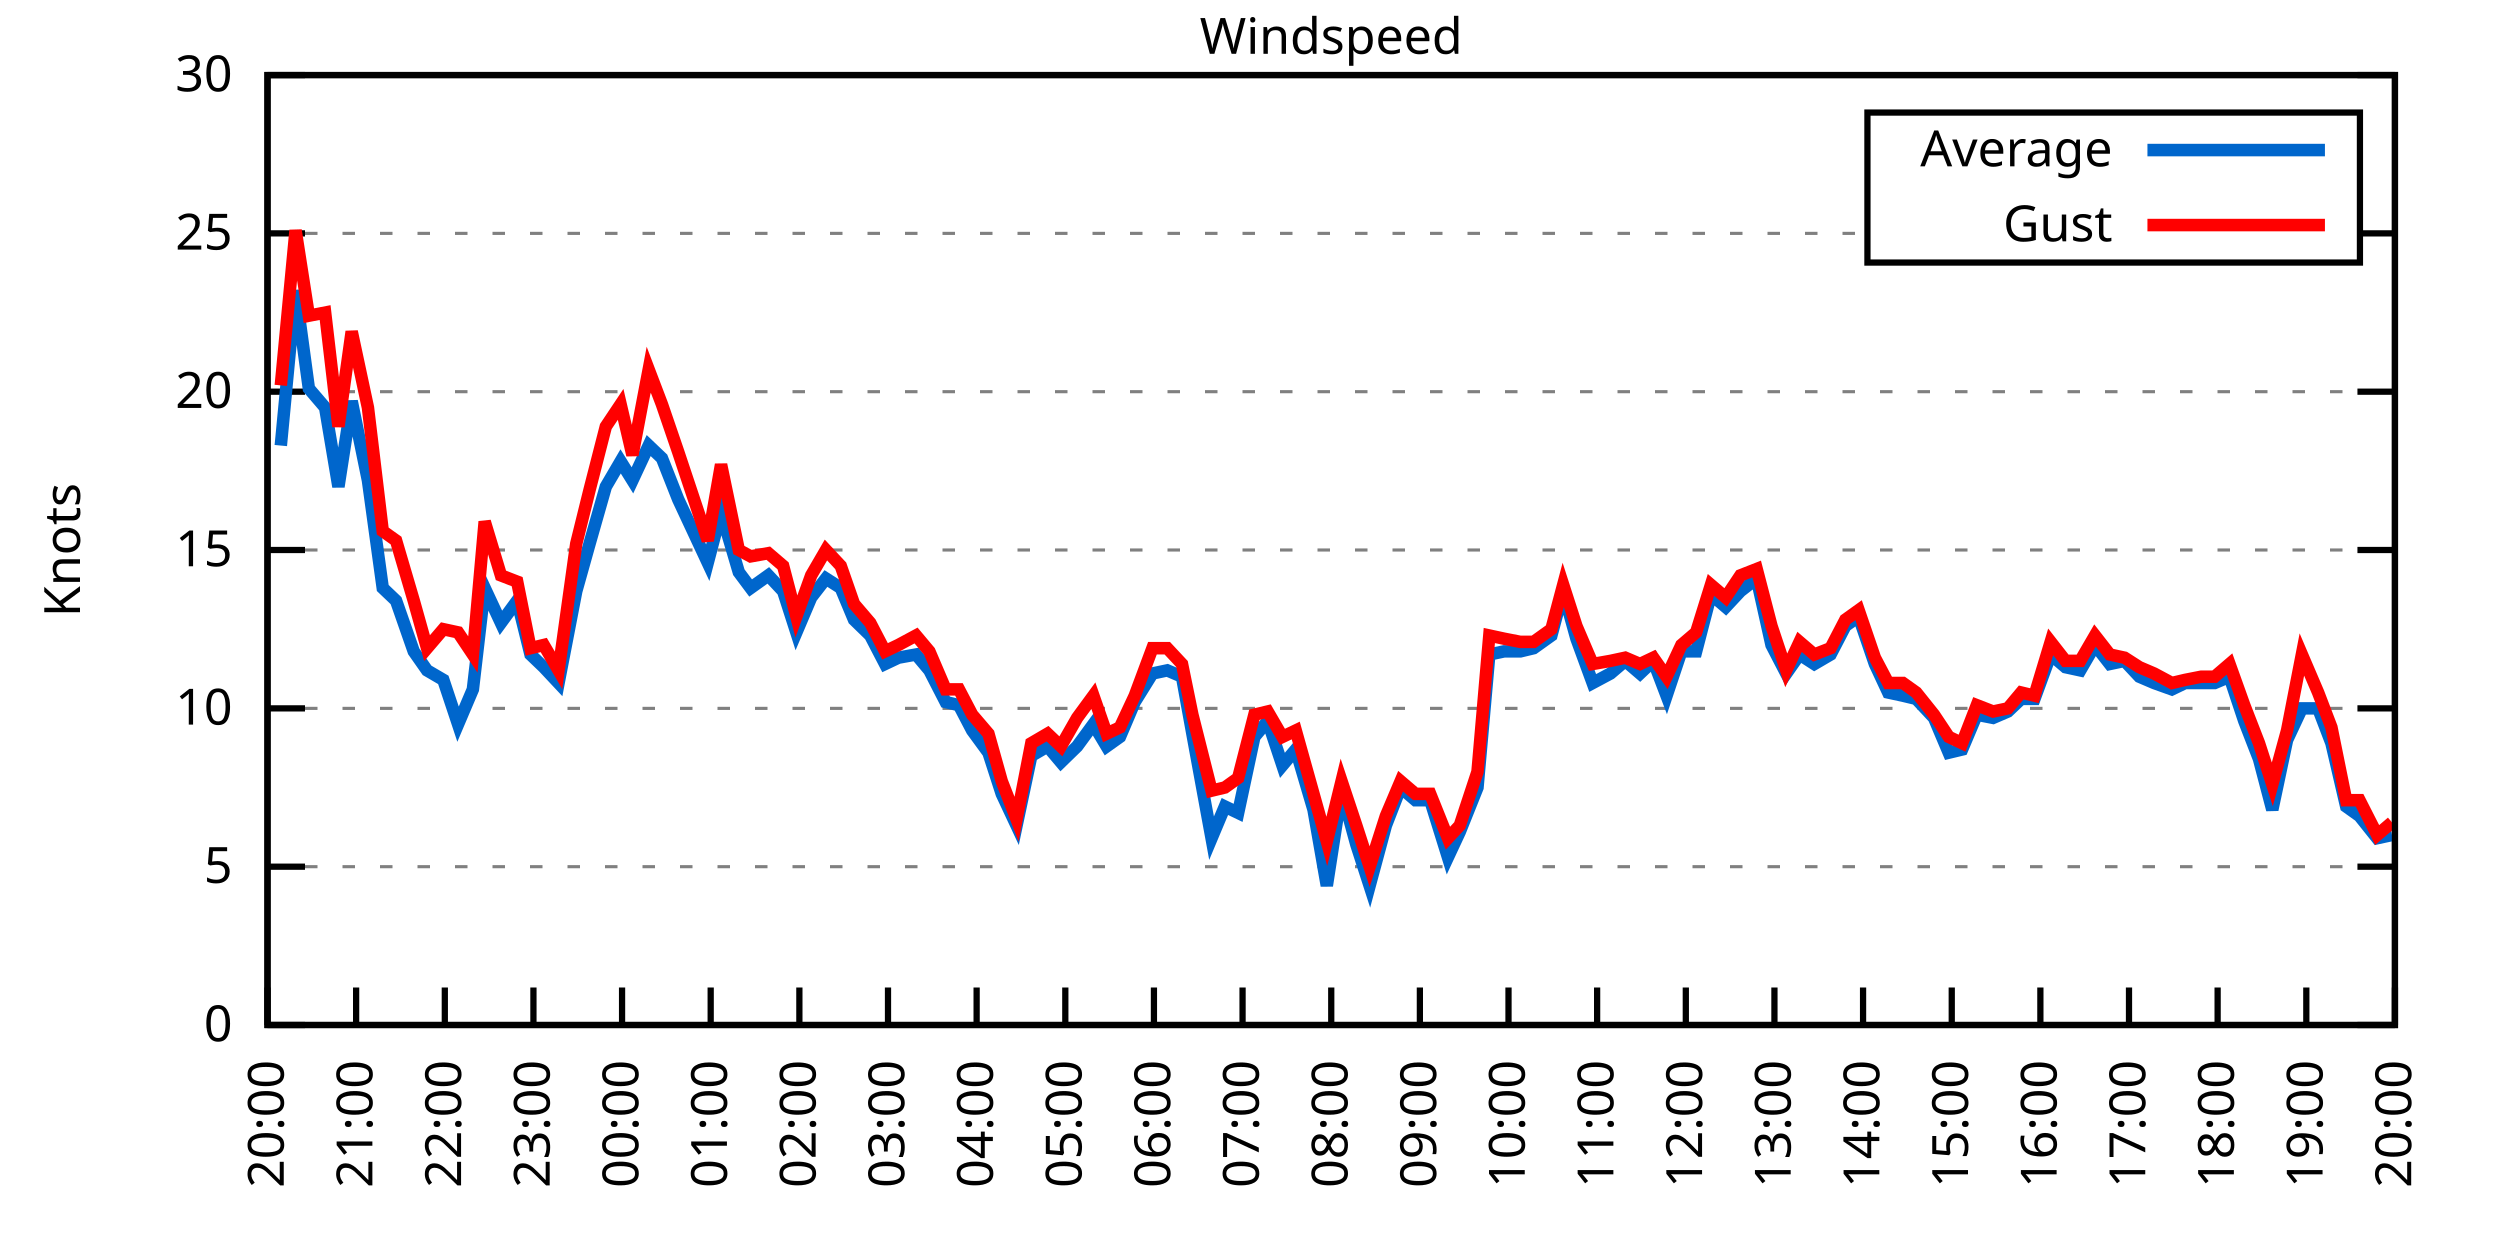
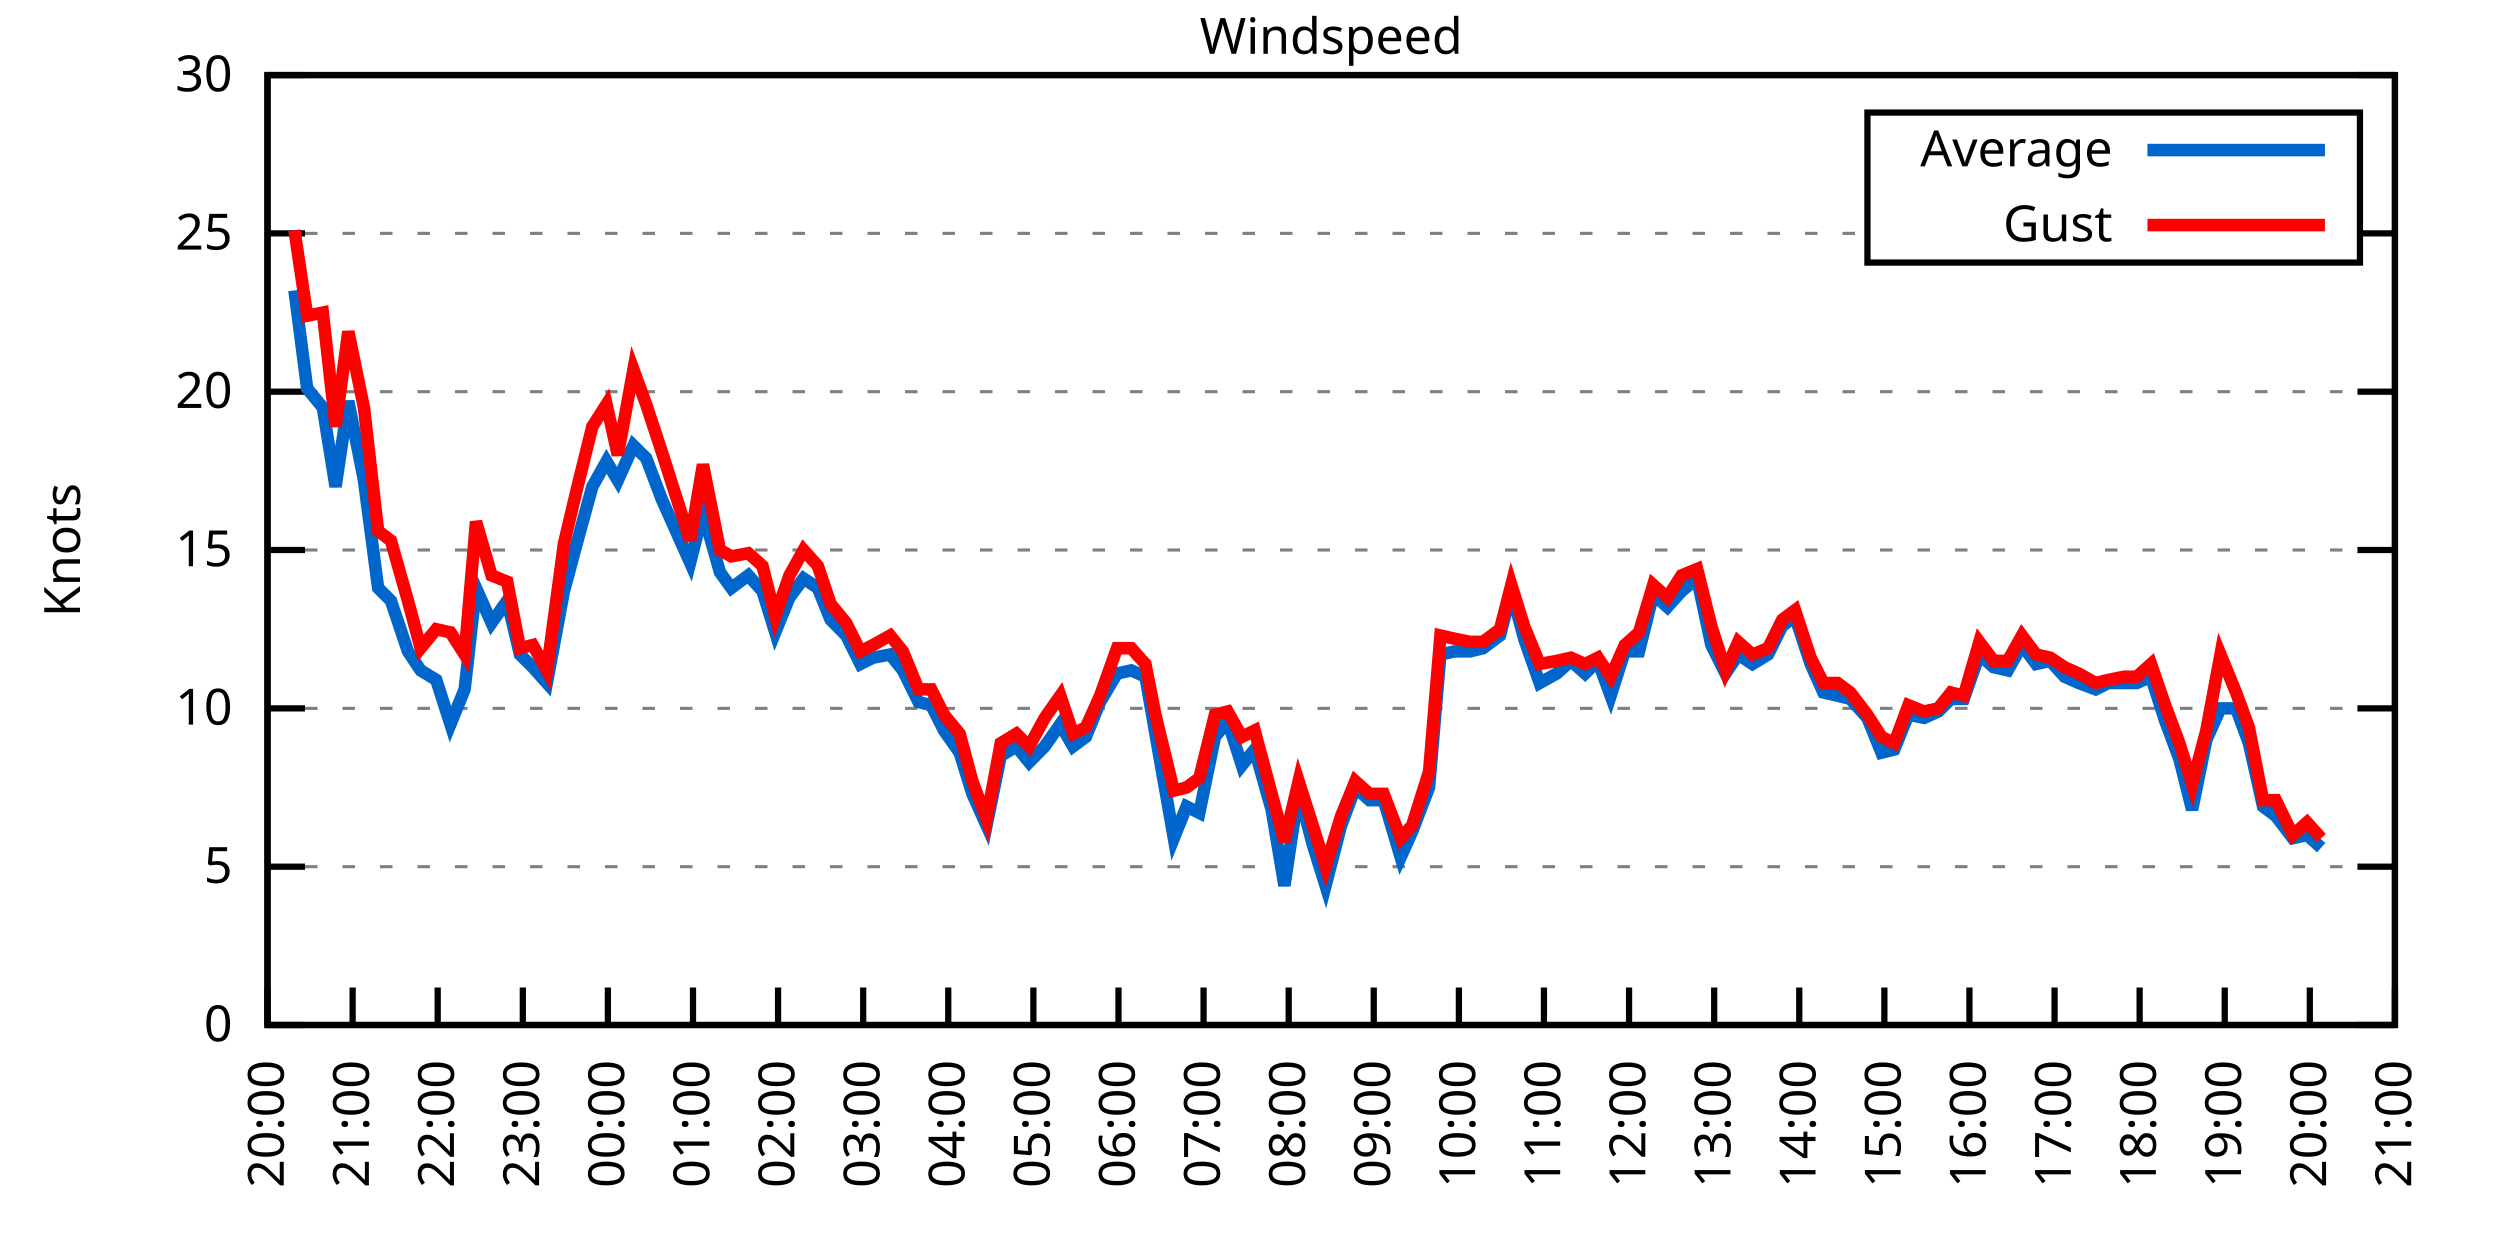
<svg xmlns="http://www.w3.org/2000/svg" xmlns:xlink="http://www.w3.org/1999/xlink" width="400" height="200" viewBox="0 0 400 200">
  <g id="gnuplot_canvas">
    <rect x="0" y="0" width="400" height="200" fill="none" />
    <defs>
      <circle id="gpDot" r="0.5" stroke-width="0.5" stroke="currentColor" />
      <path id="gpPt0" stroke-width="0.333" stroke="currentColor" d="M-1,0 h2 M0,-1 v2" />
      <path id="gpPt1" stroke-width="0.333" stroke="currentColor" d="M-1,-1 L1,1 M1,-1 L-1,1" />
      <path id="gpPt2" stroke-width="0.333" stroke="currentColor" d="M-1,0 L1,0 M0,-1 L0,1 M-1,-1 L1,1 M-1,1 L1,-1" />
      <rect id="gpPt3" stroke-width="0.333" stroke="currentColor" x="-1" y="-1" width="2" height="2" />
      <rect id="gpPt4" stroke-width="0.333" stroke="currentColor" fill="currentColor" x="-1" y="-1" width="2" height="2" />
      <circle id="gpPt5" stroke-width="0.333" stroke="currentColor" cx="0" cy="0" r="1" />
      <use xlink:href="#gpPt5" id="gpPt6" fill="currentColor" stroke="none" />
      <path id="gpPt7" stroke-width="0.333" stroke="currentColor" d="M0,-1.33 L-1.33,0.67 L1.33,0.67 z" />
      <use xlink:href="#gpPt7" id="gpPt8" fill="currentColor" stroke="none" />
      <use xlink:href="#gpPt7" id="gpPt9" stroke="currentColor" transform="rotate(180)" />
      <use xlink:href="#gpPt9" id="gpPt10" fill="currentColor" stroke="none" />
      <use xlink:href="#gpPt3" id="gpPt11" stroke="currentColor" transform="rotate(45)" />
      <use xlink:href="#gpPt11" id="gpPt12" fill="currentColor" stroke="none" />
      <path id="gpPt13" stroke-width="0.333" stroke="currentColor" d="M0,1.330 L1.265,0.411 L0.782,-1.067 L-0.782,-1.076 L-1.265,0.411 z" />
      <use xlink:href="#gpPt13" id="gpPt14" fill="currentColor" stroke="none" />
      <filter id="textbox" filterUnits="objectBoundingBox" x="0" y="0" height="1" width="1">
        <feFlood flood-color="white" flood-opacity="1" result="bgnd" />
        <feComposite in="SourceGraphic" in2="bgnd" operator="atop" />
      </filter>
      <filter id="greybox" filterUnits="objectBoundingBox" x="0" y="0" height="1" width="1">
        <feFlood flood-color="lightgrey" flood-opacity="1" result="grey" />
        <feComposite in="SourceGraphic" in2="grey" operator="atop" />
      </filter>
    </defs>
    <g fill="none" color="white" stroke="currentColor" stroke-width="1.00" stroke-linecap="butt" stroke-linejoin="miter">
</g>
    <g fill="none" color="black" stroke="currentColor" stroke-width="1.00" stroke-linecap="butt" stroke-linejoin="miter">
      <g stroke="none" shape-rendering="crispEdges">
        <polygon fill="rgb(255, 255, 255)" points="42.80,164.00 383.18,164.00 383.18,12.02 42.80,12.02 " />
      </g>
    </g>
    <g fill="none" color="black" stroke="currentColor" stroke-width="1.00" stroke-linecap="butt" stroke-linejoin="miter">
</g>
    <g fill="none" color="black" stroke="black" stroke-width="0.50" stroke-linecap="butt" stroke-linejoin="miter">
</g>
    <g fill="none" color="gray" stroke="currentColor" stroke-width="0.50" stroke-linecap="butt" stroke-linejoin="miter">
      <path stroke="gray" stroke-dasharray="2,4" class="gridline" d="M42.80,164.00 L383.19,164.00  " />
    </g>
    <g fill="none" color="gray" stroke="gray" stroke-width="1.00" stroke-linecap="butt" stroke-linejoin="miter">
</g>
    <g fill="none" color="black" stroke="currentColor" stroke-width="1.00" stroke-linecap="butt" stroke-linejoin="miter">
      <path stroke="black" d="M42.80,164.00 L48.80,164.00 M383.19,164.00 L377.19,164.00  " />
      <g transform="translate(37.20,166.60)" stroke="none" fill="black" font-family="Sans" font-size="8.00" text-anchor="end">
        <text>
          <tspan font-family="Sans"> 0</tspan>
        </text>
      </g>
    </g>
    <g fill="none" color="black" stroke="currentColor" stroke-width="1.00" stroke-linecap="butt" stroke-linejoin="miter">
</g>
    <g fill="none" color="black" stroke="black" stroke-width="0.50" stroke-linecap="butt" stroke-linejoin="miter">
</g>
    <g fill="none" color="gray" stroke="currentColor" stroke-width="0.50" stroke-linecap="butt" stroke-linejoin="miter">
      <path stroke="gray" stroke-dasharray="2,4" class="gridline" d="M42.80,138.67 L383.19,138.67  " />
    </g>
    <g fill="none" color="gray" stroke="gray" stroke-width="1.00" stroke-linecap="butt" stroke-linejoin="miter">
</g>
    <g fill="none" color="black" stroke="currentColor" stroke-width="1.00" stroke-linecap="butt" stroke-linejoin="miter">
      <path stroke="black" d="M42.80,138.67 L48.80,138.67 M383.19,138.67 L377.19,138.67  " />
      <g transform="translate(37.20,141.27)" stroke="none" fill="black" font-family="Sans" font-size="8.00" text-anchor="end">
        <text>
          <tspan font-family="Sans"> 5</tspan>
        </text>
      </g>
    </g>
    <g fill="none" color="black" stroke="currentColor" stroke-width="1.00" stroke-linecap="butt" stroke-linejoin="miter">
</g>
    <g fill="none" color="black" stroke="black" stroke-width="0.50" stroke-linecap="butt" stroke-linejoin="miter">
</g>
    <g fill="none" color="gray" stroke="currentColor" stroke-width="0.50" stroke-linecap="butt" stroke-linejoin="miter">
      <path stroke="gray" stroke-dasharray="2,4" class="gridline" d="M42.80,113.34 L383.19,113.34  " />
    </g>
    <g fill="none" color="gray" stroke="gray" stroke-width="1.00" stroke-linecap="butt" stroke-linejoin="miter">
</g>
    <g fill="none" color="black" stroke="currentColor" stroke-width="1.00" stroke-linecap="butt" stroke-linejoin="miter">
      <path stroke="black" d="M42.80,113.34 L48.80,113.34 M383.19,113.34 L377.19,113.34  " />
      <g transform="translate(37.20,115.94)" stroke="none" fill="black" font-family="Sans" font-size="8.00" text-anchor="end">
        <text>
          <tspan font-family="Sans"> 10</tspan>
        </text>
      </g>
    </g>
    <g fill="none" color="black" stroke="currentColor" stroke-width="1.00" stroke-linecap="butt" stroke-linejoin="miter">
</g>
    <g fill="none" color="black" stroke="black" stroke-width="0.50" stroke-linecap="butt" stroke-linejoin="miter">
</g>
    <g fill="none" color="gray" stroke="currentColor" stroke-width="0.50" stroke-linecap="butt" stroke-linejoin="miter">
      <path stroke="gray" stroke-dasharray="2,4" class="gridline" d="M42.80,88.00 L383.19,88.00  " />
    </g>
    <g fill="none" color="gray" stroke="gray" stroke-width="1.00" stroke-linecap="butt" stroke-linejoin="miter">
</g>
    <g fill="none" color="black" stroke="currentColor" stroke-width="1.00" stroke-linecap="butt" stroke-linejoin="miter">
      <path stroke="black" d="M42.80,88.00 L48.80,88.00 M383.19,88.00 L377.19,88.00  " />
      <g transform="translate(37.20,90.60)" stroke="none" fill="black" font-family="Sans" font-size="8.00" text-anchor="end">
        <text>
          <tspan font-family="Sans"> 15</tspan>
        </text>
      </g>
    </g>
    <g fill="none" color="black" stroke="currentColor" stroke-width="1.00" stroke-linecap="butt" stroke-linejoin="miter">
</g>
    <g fill="none" color="black" stroke="black" stroke-width="0.50" stroke-linecap="butt" stroke-linejoin="miter">
</g>
    <g fill="none" color="gray" stroke="currentColor" stroke-width="0.50" stroke-linecap="butt" stroke-linejoin="miter">
      <path stroke="gray" stroke-dasharray="2,4" class="gridline" d="M42.80,62.67 L383.19,62.67  " />
    </g>
    <g fill="none" color="gray" stroke="gray" stroke-width="1.00" stroke-linecap="butt" stroke-linejoin="miter">
</g>
    <g fill="none" color="black" stroke="currentColor" stroke-width="1.00" stroke-linecap="butt" stroke-linejoin="miter">
      <path stroke="black" d="M42.80,62.67 L48.80,62.67 M383.19,62.67 L377.19,62.67  " />
      <g transform="translate(37.20,65.27)" stroke="none" fill="black" font-family="Sans" font-size="8.00" text-anchor="end">
        <text>
          <tspan font-family="Sans"> 20</tspan>
        </text>
      </g>
    </g>
    <g fill="none" color="black" stroke="currentColor" stroke-width="1.00" stroke-linecap="butt" stroke-linejoin="miter">
</g>
    <g fill="none" color="black" stroke="black" stroke-width="0.50" stroke-linecap="butt" stroke-linejoin="miter">
</g>
    <g fill="none" color="gray" stroke="currentColor" stroke-width="0.50" stroke-linecap="butt" stroke-linejoin="miter">
      <path stroke="gray" stroke-dasharray="2,4" class="gridline" d="M42.80,37.34 L298.79,37.34 M377.59,37.34 L383.19,37.34  " />
    </g>
    <g fill="none" color="gray" stroke="gray" stroke-width="1.00" stroke-linecap="butt" stroke-linejoin="miter">
</g>
    <g fill="none" color="black" stroke="currentColor" stroke-width="1.00" stroke-linecap="butt" stroke-linejoin="miter">
      <path stroke="black" d="M42.80,37.34 L48.80,37.34 M383.19,37.34 L377.19,37.34  " />
      <g transform="translate(37.20,39.94)" stroke="none" fill="black" font-family="Sans" font-size="8.00" text-anchor="end">
        <text>
          <tspan font-family="Sans"> 25</tspan>
        </text>
      </g>
    </g>
    <g fill="none" color="black" stroke="currentColor" stroke-width="1.00" stroke-linecap="butt" stroke-linejoin="miter">
</g>
    <g fill="none" color="black" stroke="black" stroke-width="0.50" stroke-linecap="butt" stroke-linejoin="miter">
</g>
    <g fill="none" color="gray" stroke="currentColor" stroke-width="0.50" stroke-linecap="butt" stroke-linejoin="miter">
      <path stroke="gray" stroke-dasharray="2,4" class="gridline" d="M42.80,12.01 L383.19,12.01  " />
    </g>
    <g fill="none" color="gray" stroke="gray" stroke-width="1.00" stroke-linecap="butt" stroke-linejoin="miter">
</g>
    <g fill="none" color="black" stroke="currentColor" stroke-width="1.00" stroke-linecap="butt" stroke-linejoin="miter">
      <path stroke="black" d="M42.80,12.01 L48.80,12.01 M383.19,12.01 L377.19,12.01  " />
      <g transform="translate(37.20,14.61)" stroke="none" fill="black" font-family="Sans" font-size="8.00" text-anchor="end">
        <text>
          <tspan font-family="Sans"> 30</tspan>
        </text>
      </g>
    </g>
    <g fill="none" color="black" stroke="currentColor" stroke-width="1.00" stroke-linecap="butt" stroke-linejoin="miter">
      <path stroke="black" d="M42.80,164.00 L42.80,158.00  " />
      <g transform="translate(45.40,169.60) rotate(270.00)" stroke="none" fill="black" font-family="Sans" font-size="8.00" text-anchor="end">
        <text>
          <tspan font-family="Sans">20:00</tspan>
        </text>
      </g>
    </g>
    <g fill="none" color="black" stroke="currentColor" stroke-width="1.00" stroke-linecap="butt" stroke-linejoin="miter">
-       <path stroke="black" d="M56.98,164.00 L56.98,158.00  " />
-       <g transform="translate(59.58,169.60) rotate(270.00)" stroke="none" fill="black" font-family="Sans" font-size="8.00" text-anchor="end">
+       <path stroke="black" d="M56.42,164.00 L56.42,158.00  " />
+       <g transform="translate(59.02,169.60) rotate(270.00)" stroke="none" fill="black" font-family="Sans" font-size="8.00" text-anchor="end">
        <text>
          <tspan font-family="Sans">21:00</tspan>
        </text>
      </g>
    </g>
    <g fill="none" color="black" stroke="currentColor" stroke-width="1.00" stroke-linecap="butt" stroke-linejoin="miter">
-       <path stroke="black" d="M71.17,164.00 L71.17,158.00  " />
-       <g transform="translate(73.77,169.60) rotate(270.00)" stroke="none" fill="black" font-family="Sans" font-size="8.00" text-anchor="end">
+       <path stroke="black" d="M70.03,164.00 L70.03,158.00  " />
+       <g transform="translate(72.63,169.60) rotate(270.00)" stroke="none" fill="black" font-family="Sans" font-size="8.00" text-anchor="end">
        <text>
          <tspan font-family="Sans">22:00</tspan>
        </text>
      </g>
    </g>
    <g fill="none" color="black" stroke="currentColor" stroke-width="1.00" stroke-linecap="butt" stroke-linejoin="miter">
-       <path stroke="black" d="M85.35,164.00 L85.35,158.00  " />
-       <g transform="translate(87.95,169.60) rotate(270.00)" stroke="none" fill="black" font-family="Sans" font-size="8.00" text-anchor="end">
+       <path stroke="black" d="M83.65,164.00 L83.65,158.00  " />
+       <g transform="translate(86.25,169.60) rotate(270.00)" stroke="none" fill="black" font-family="Sans" font-size="8.00" text-anchor="end">
        <text>
          <tspan font-family="Sans">23:00</tspan>
        </text>
      </g>
    </g>
    <g fill="none" color="black" stroke="currentColor" stroke-width="1.00" stroke-linecap="butt" stroke-linejoin="miter">
-       <path stroke="black" d="M99.53,164.00 L99.53,158.00  " />
-       <g transform="translate(102.13,169.60) rotate(270.00)" stroke="none" fill="black" font-family="Sans" font-size="8.00" text-anchor="end">
+       <path stroke="black" d="M97.26,164.00 L97.26,158.00  " />
+       <g transform="translate(99.86,169.60) rotate(270.00)" stroke="none" fill="black" font-family="Sans" font-size="8.00" text-anchor="end">
        <text>
          <tspan font-family="Sans">00:00</tspan>
        </text>
      </g>
    </g>
    <g fill="none" color="black" stroke="currentColor" stroke-width="1.00" stroke-linecap="butt" stroke-linejoin="miter">
-       <path stroke="black" d="M113.71,164.00 L113.71,158.00  " />
-       <g transform="translate(116.31,169.60) rotate(270.00)" stroke="none" fill="black" font-family="Sans" font-size="8.00" text-anchor="end">
+       <path stroke="black" d="M110.88,164.00 L110.88,158.00  " />
+       <g transform="translate(113.48,169.60) rotate(270.00)" stroke="none" fill="black" font-family="Sans" font-size="8.00" text-anchor="end">
        <text>
          <tspan font-family="Sans">01:00</tspan>
        </text>
      </g>
    </g>
    <g fill="none" color="black" stroke="currentColor" stroke-width="1.00" stroke-linecap="butt" stroke-linejoin="miter">
-       <path stroke="black" d="M127.90,164.00 L127.90,158.00  " />
-       <g transform="translate(130.50,169.60) rotate(270.00)" stroke="none" fill="black" font-family="Sans" font-size="8.00" text-anchor="end">
+       <path stroke="black" d="M124.49,164.00 L124.49,158.00  " />
+       <g transform="translate(127.09,169.60) rotate(270.00)" stroke="none" fill="black" font-family="Sans" font-size="8.00" text-anchor="end">
        <text>
          <tspan font-family="Sans">02:00</tspan>
        </text>
      </g>
    </g>
    <g fill="none" color="black" stroke="currentColor" stroke-width="1.00" stroke-linecap="butt" stroke-linejoin="miter">
-       <path stroke="black" d="M142.08,164.00 L142.08,158.00  " />
-       <g transform="translate(144.68,169.60) rotate(270.00)" stroke="none" fill="black" font-family="Sans" font-size="8.00" text-anchor="end">
+       <path stroke="black" d="M138.11,164.00 L138.11,158.00  " />
+       <g transform="translate(140.71,169.60) rotate(270.00)" stroke="none" fill="black" font-family="Sans" font-size="8.00" text-anchor="end">
        <text>
          <tspan font-family="Sans">03:00</tspan>
        </text>
      </g>
    </g>
    <g fill="none" color="black" stroke="currentColor" stroke-width="1.00" stroke-linecap="butt" stroke-linejoin="miter">
-       <path stroke="black" d="M156.26,164.00 L156.26,158.00  " />
-       <g transform="translate(158.86,169.60) rotate(270.00)" stroke="none" fill="black" font-family="Sans" font-size="8.00" text-anchor="end">
+       <path stroke="black" d="M151.72,164.00 L151.72,158.00  " />
+       <g transform="translate(154.32,169.60) rotate(270.00)" stroke="none" fill="black" font-family="Sans" font-size="8.00" text-anchor="end">
        <text>
          <tspan font-family="Sans">04:00</tspan>
        </text>
      </g>
    </g>
    <g fill="none" color="black" stroke="currentColor" stroke-width="1.00" stroke-linecap="butt" stroke-linejoin="miter">
-       <path stroke="black" d="M170.45,164.00 L170.45,158.00  " />
-       <g transform="translate(173.05,169.60) rotate(270.00)" stroke="none" fill="black" font-family="Sans" font-size="8.00" text-anchor="end">
+       <path stroke="black" d="M165.34,164.00 L165.34,158.00  " />
+       <g transform="translate(167.94,169.60) rotate(270.00)" stroke="none" fill="black" font-family="Sans" font-size="8.00" text-anchor="end">
        <text>
          <tspan font-family="Sans">05:00</tspan>
        </text>
      </g>
    </g>
    <g fill="none" color="black" stroke="currentColor" stroke-width="1.00" stroke-linecap="butt" stroke-linejoin="miter">
-       <path stroke="black" d="M184.63,164.00 L184.63,158.00  " />
-       <g transform="translate(187.23,169.60) rotate(270.00)" stroke="none" fill="black" font-family="Sans" font-size="8.00" text-anchor="end">
+       <path stroke="black" d="M178.96,164.00 L178.96,158.00  " />
+       <g transform="translate(181.56,169.60) rotate(270.00)" stroke="none" fill="black" font-family="Sans" font-size="8.00" text-anchor="end">
        <text>
          <tspan font-family="Sans">06:00</tspan>
        </text>
      </g>
    </g>
    <g fill="none" color="black" stroke="currentColor" stroke-width="1.00" stroke-linecap="butt" stroke-linejoin="miter">
-       <path stroke="black" d="M198.81,164.00 L198.81,158.00  " />
-       <g transform="translate(201.41,169.60) rotate(270.00)" stroke="none" fill="black" font-family="Sans" font-size="8.00" text-anchor="end">
+       <path stroke="black" d="M192.57,164.00 L192.57,158.00  " />
+       <g transform="translate(195.17,169.60) rotate(270.00)" stroke="none" fill="black" font-family="Sans" font-size="8.00" text-anchor="end">
        <text>
          <tspan font-family="Sans">07:00</tspan>
        </text>
      </g>
    </g>
    <g fill="none" color="black" stroke="currentColor" stroke-width="1.00" stroke-linecap="butt" stroke-linejoin="miter">
-       <path stroke="black" d="M213.00,164.00 L213.00,158.00  " />
-       <g transform="translate(215.60,169.60) rotate(270.00)" stroke="none" fill="black" font-family="Sans" font-size="8.00" text-anchor="end">
+       <path stroke="black" d="M206.19,164.00 L206.19,158.00  " />
+       <g transform="translate(208.79,169.60) rotate(270.00)" stroke="none" fill="black" font-family="Sans" font-size="8.00" text-anchor="end">
        <text>
          <tspan font-family="Sans">08:00</tspan>
        </text>
      </g>
    </g>
    <g fill="none" color="black" stroke="currentColor" stroke-width="1.00" stroke-linecap="butt" stroke-linejoin="miter">
-       <path stroke="black" d="M227.18,164.00 L227.18,158.00  " />
-       <g transform="translate(229.78,169.60) rotate(270.00)" stroke="none" fill="black" font-family="Sans" font-size="8.00" text-anchor="end">
+       <path stroke="black" d="M219.80,164.00 L219.80,158.00  " />
+       <g transform="translate(222.40,169.60) rotate(270.00)" stroke="none" fill="black" font-family="Sans" font-size="8.00" text-anchor="end">
        <text>
          <tspan font-family="Sans">09:00</tspan>
        </text>
      </g>
    </g>
    <g fill="none" color="black" stroke="currentColor" stroke-width="1.00" stroke-linecap="butt" stroke-linejoin="miter">
-       <path stroke="black" d="M241.36,164.00 L241.36,158.00  " />
-       <g transform="translate(243.96,169.60) rotate(270.00)" stroke="none" fill="black" font-family="Sans" font-size="8.00" text-anchor="end">
+       <path stroke="black" d="M233.42,164.00 L233.42,158.00  " />
+       <g transform="translate(236.02,169.60) rotate(270.00)" stroke="none" fill="black" font-family="Sans" font-size="8.00" text-anchor="end">
        <text>
          <tspan font-family="Sans">10:00</tspan>
        </text>
      </g>
    </g>
    <g fill="none" color="black" stroke="currentColor" stroke-width="1.00" stroke-linecap="butt" stroke-linejoin="miter">
-       <path stroke="black" d="M255.54,164.00 L255.54,158.00  " />
-       <g transform="translate(258.14,169.60) rotate(270.00)" stroke="none" fill="black" font-family="Sans" font-size="8.00" text-anchor="end">
+       <path stroke="black" d="M247.03,164.00 L247.03,158.00  " />
+       <g transform="translate(249.63,169.60) rotate(270.00)" stroke="none" fill="black" font-family="Sans" font-size="8.00" text-anchor="end">
        <text>
          <tspan font-family="Sans">11:00</tspan>
        </text>
      </g>
    </g>
    <g fill="none" color="black" stroke="currentColor" stroke-width="1.00" stroke-linecap="butt" stroke-linejoin="miter">
-       <path stroke="black" d="M269.73,164.00 L269.73,158.00  " />
-       <g transform="translate(272.33,169.60) rotate(270.00)" stroke="none" fill="black" font-family="Sans" font-size="8.00" text-anchor="end">
+       <path stroke="black" d="M260.65,164.00 L260.65,158.00  " />
+       <g transform="translate(263.25,169.60) rotate(270.00)" stroke="none" fill="black" font-family="Sans" font-size="8.00" text-anchor="end">
        <text>
          <tspan font-family="Sans">12:00</tspan>
        </text>
      </g>
    </g>
    <g fill="none" color="black" stroke="currentColor" stroke-width="1.00" stroke-linecap="butt" stroke-linejoin="miter">
-       <path stroke="black" d="M283.91,164.00 L283.91,158.00  " />
-       <g transform="translate(286.51,169.60) rotate(270.00)" stroke="none" fill="black" font-family="Sans" font-size="8.00" text-anchor="end">
+       <path stroke="black" d="M274.27,164.00 L274.27,158.00  " />
+       <g transform="translate(276.87,169.60) rotate(270.00)" stroke="none" fill="black" font-family="Sans" font-size="8.00" text-anchor="end">
        <text>
          <tspan font-family="Sans">13:00</tspan>
        </text>
      </g>
    </g>
    <g fill="none" color="black" stroke="currentColor" stroke-width="1.00" stroke-linecap="butt" stroke-linejoin="miter">
-       <path stroke="black" d="M298.09,164.00 L298.09,158.00  " />
-       <g transform="translate(300.69,169.60) rotate(270.00)" stroke="none" fill="black" font-family="Sans" font-size="8.00" text-anchor="end">
+       <path stroke="black" d="M287.88,164.00 L287.88,158.00  " />
+       <g transform="translate(290.48,169.60) rotate(270.00)" stroke="none" fill="black" font-family="Sans" font-size="8.00" text-anchor="end">
        <text>
          <tspan font-family="Sans">14:00</tspan>
        </text>
      </g>
    </g>
    <g fill="none" color="black" stroke="currentColor" stroke-width="1.00" stroke-linecap="butt" stroke-linejoin="miter">
-       <path stroke="black" d="M312.28,164.00 L312.28,158.00  " />
-       <g transform="translate(314.88,169.60) rotate(270.00)" stroke="none" fill="black" font-family="Sans" font-size="8.00" text-anchor="end">
+       <path stroke="black" d="M301.50,164.00 L301.50,158.00  " />
+       <g transform="translate(304.10,169.60) rotate(270.00)" stroke="none" fill="black" font-family="Sans" font-size="8.00" text-anchor="end">
        <text>
          <tspan font-family="Sans">15:00</tspan>
        </text>
      </g>
    </g>
    <g fill="none" color="black" stroke="currentColor" stroke-width="1.00" stroke-linecap="butt" stroke-linejoin="miter">
-       <path stroke="black" d="M326.46,164.00 L326.46,158.00  " />
-       <g transform="translate(329.06,169.60) rotate(270.00)" stroke="none" fill="black" font-family="Sans" font-size="8.00" text-anchor="end">
+       <path stroke="black" d="M315.11,164.00 L315.11,158.00  " />
+       <g transform="translate(317.71,169.60) rotate(270.00)" stroke="none" fill="black" font-family="Sans" font-size="8.00" text-anchor="end">
        <text>
          <tspan font-family="Sans">16:00</tspan>
        </text>
      </g>
    </g>
    <g fill="none" color="black" stroke="currentColor" stroke-width="1.00" stroke-linecap="butt" stroke-linejoin="miter">
-       <path stroke="black" d="M340.64,164.00 L340.64,158.00  " />
-       <g transform="translate(343.24,169.60) rotate(270.00)" stroke="none" fill="black" font-family="Sans" font-size="8.00" text-anchor="end">
+       <path stroke="black" d="M328.73,164.00 L328.73,158.00  " />
+       <g transform="translate(331.33,169.60) rotate(270.00)" stroke="none" fill="black" font-family="Sans" font-size="8.00" text-anchor="end">
        <text>
          <tspan font-family="Sans">17:00</tspan>
        </text>
      </g>
    </g>
    <g fill="none" color="black" stroke="currentColor" stroke-width="1.00" stroke-linecap="butt" stroke-linejoin="miter">
-       <path stroke="black" d="M354.82,164.00 L354.82,158.00  " />
-       <g transform="translate(357.42,169.60) rotate(270.00)" stroke="none" fill="black" font-family="Sans" font-size="8.00" text-anchor="end">
+       <path stroke="black" d="M342.34,164.00 L342.34,158.00  " />
+       <g transform="translate(344.94,169.60) rotate(270.00)" stroke="none" fill="black" font-family="Sans" font-size="8.00" text-anchor="end">
        <text>
          <tspan font-family="Sans">18:00</tspan>
        </text>
      </g>
    </g>
    <g fill="none" color="black" stroke="currentColor" stroke-width="1.00" stroke-linecap="butt" stroke-linejoin="miter">
-       <path stroke="black" d="M369.01,164.00 L369.01,158.00  " />
-       <g transform="translate(371.61,169.60) rotate(270.00)" stroke="none" fill="black" font-family="Sans" font-size="8.00" text-anchor="end">
+       <path stroke="black" d="M355.96,164.00 L355.96,158.00  " />
+       <g transform="translate(358.56,169.60) rotate(270.00)" stroke="none" fill="black" font-family="Sans" font-size="8.00" text-anchor="end">
        <text>
          <tspan font-family="Sans">19:00</tspan>
+         </text>
+       </g>
+     </g>
+     <g fill="none" color="black" stroke="currentColor" stroke-width="1.00" stroke-linecap="butt" stroke-linejoin="miter">
+       <path stroke="black" d="M369.57,164.00 L369.57,158.00  " />
+       <g transform="translate(372.17,169.60) rotate(270.00)" stroke="none" fill="black" font-family="Sans" font-size="8.00" text-anchor="end">
+         <text>
+           <tspan font-family="Sans">20:00</tspan>
        </text>
      </g>
    </g>
    <g fill="none" color="black" stroke="currentColor" stroke-width="1.00" stroke-linecap="butt" stroke-linejoin="miter">
      <path stroke="black" d="M383.19,164.00 L383.19,158.00  " />
      <g transform="translate(385.79,169.60) rotate(270.00)" stroke="none" fill="black" font-family="Sans" font-size="8.00" text-anchor="end">
        <text>
-           <tspan font-family="Sans">20:00</tspan>
+           <tspan font-family="Sans">21:00</tspan>
        </text>
      </g>
    </g>
    <g fill="none" color="black" stroke="currentColor" stroke-width="1.00" stroke-linecap="butt" stroke-linejoin="miter">
</g>
    <g fill="none" color="black" stroke="currentColor" stroke-width="1.00" stroke-linecap="butt" stroke-linejoin="miter">
      <path stroke="black" d="M42.80,12.01 L42.80,164.00 L383.19,164.00 L383.19,12.01 L42.80,12.01 Z  " />
    </g>
    <g fill="none" color="black" stroke="currentColor" stroke-width="1.00" stroke-linecap="butt" stroke-linejoin="miter">
</g>
    <g fill="none" color="black" stroke="currentColor" stroke-width="1.00" stroke-linecap="butt" stroke-linejoin="miter">
      <path stroke="black" d="M298.79,42.01 L298.79,18.01 L377.59,18.01 L377.59,42.01 L298.79,42.01 Z  " />
    </g>
    <g id="Windspeed_plot_1">
      <g fill="none" color="white" stroke="black" stroke-width="2.00" stroke-linecap="butt" stroke-linejoin="miter">
</g>
      <g fill="none" color="black" stroke="currentColor" stroke-width="2.00" stroke-linecap="butt" stroke-linejoin="miter">
        <g transform="translate(337.99,26.61)" stroke="none" fill="black" font-family="Sans" font-size="8.00" text-anchor="end">
          <text>
            <tspan font-family="Sans">Average</tspan>
          </text>
        </g>
      </g>
      <g fill="none" color="black" stroke="currentColor" stroke-width="2.00" stroke-linecap="butt" stroke-linejoin="miter">
-         <path stroke="rgb(  0, 102, 204)" d="M343.59,24.01 L371.99,24.01 M44.93,71.29 L47.29,46.46 L49.42,62.17 L52.02,65.21 L54.15,77.87 L56.27,64.19   L58.87,76.86 L61.24,94.08 L63.37,96.11 L66.20,104.22 L68.33,107.26 L70.93,108.78 L73.29,115.87 L75.66,110.30   L77.55,94.08 L80.15,99.66 L82.75,96.11 L84.88,104.72 L87.00,106.75 L89.37,109.28 L92.20,94.59 L94.33,86.99   L96.93,77.87 L99.30,73.82 L101.19,76.86 L103.79,71.29 L105.91,73.31 L108.51,79.90 L113.24,90.03 L115.37,81.93   L118.21,91.55 L120.10,94.08 L122.93,92.06 L125.30,94.59 L127.42,101.18 L129.79,95.60 L132.15,92.56 L134.52,94.08   L136.64,99.15 L139.24,101.68 L141.61,106.24 L143.74,105.23 L146.57,104.72 L148.70,107.26 L151.30,112.32 L153.43,112.83   L155.55,116.88 L158.15,120.43 L160.28,127.02 L162.65,132.08 L165.01,120.94 L167.61,119.42 L169.74,121.95 L172.34,119.42   L174.94,115.87 L177.06,119.42 L179.19,117.90 L181.56,112.32 L184.39,107.76 L186.76,107.26 L189.12,108.27 L190.78,117.39   L193.85,134.11 L195.98,129.04 L198.10,130.06 L200.70,117.90 L202.83,115.36 L205.19,122.46 L207.32,119.92 L210.16,129.55   L212.29,141.71 L214.65,126.51 L217.01,135.12 L219.14,141.71 L221.74,132.08 L224.10,126.00 L226.47,128.03 L228.83,128.03   L231.67,137.15 L233.56,133.10 L236.40,126.00 L238.29,104.72 L240.65,104.22 L243.25,104.22 L245.38,103.71 L248.22,101.68   L250.11,94.59 L252.23,102.19 L254.83,109.28 L257.67,107.76 L260.04,105.74 L262.40,107.76 L264.53,105.74 L266.65,111.31   L269.02,104.22 L271.38,104.22 L273.75,95.10 L276.11,97.12 L278.47,94.59 L281.07,92.56 L283.44,103.20 L285.80,107.76   L287.93,104.72 L290.29,106.24 L292.89,104.72 L295.26,100.16 L297.38,98.64 L299.98,106.24 L302.11,110.80 L304.47,111.31   L306.60,111.82 L309.44,114.86 L311.80,120.43 L313.93,119.92 L316.29,114.35 L318.89,114.86 L321.26,113.84 L323.39,111.82   L325.51,111.82 L328.11,104.72 L330.48,106.75 L332.84,107.26 L335.20,103.20 L337.57,106.24 L339.93,105.74 L342.30,108.27   L344.66,109.28 L347.50,110.30 L349.62,109.28 L352.22,109.28 L354.35,109.28 L356.72,108.27 L359.08,115.36 L361.44,121.44   L363.57,129.55 L365.93,118.40 L368.30,113.34 L370.90,113.34 L373.03,118.91 L375.39,129.04 L377.52,130.56 L380.35,134.11   L382.72,133.60  " />
+         <path stroke="rgb(  0, 102, 204)" d="M343.59,24.01 L371.99,24.01 M47.11,46.46 L49.15,62.17 L51.65,65.21 L53.69,77.87 L55.73,64.19 L58.23,76.86   L60.50,94.08 L62.54,96.11 L65.27,104.22 L67.31,107.26 L69.80,108.78 L72.07,115.87 L74.34,110.30 L76.16,94.08   L78.65,99.66 L81.15,96.11 L83.19,104.72 L85.24,106.75 L87.50,109.28 L90.23,94.59 L92.27,86.99 L94.77,77.87   L97.04,73.82 L98.85,76.86 L101.35,71.29 L103.39,73.31 L105.89,79.90 L110.42,90.03 L112.47,81.93 L115.19,91.55   L117.01,94.08 L119.73,92.06 L122.00,94.59 L124.04,101.18 L126.31,95.60 L128.58,92.56 L130.85,94.08 L132.89,99.15   L135.39,101.68 L137.66,106.24 L139.70,105.23 L142.42,104.72 L144.46,107.26 L146.96,112.32 L149.00,112.83 L151.04,116.88   L153.54,120.43 L155.58,127.02 L157.85,132.08 L160.12,120.94 L162.62,119.42 L164.66,121.95 L167.16,119.42 L169.65,115.87   L171.69,119.42 L173.74,117.90 L176.01,112.32 L178.73,107.76 L181.00,107.26 L183.27,108.27 L184.86,117.39 L187.81,134.11   L189.85,129.04 L191.89,130.06 L194.39,117.90 L196.43,115.36 L198.70,122.46 L200.74,119.92 L203.46,129.55 L205.51,141.71   L207.78,126.51 L210.04,135.12 L212.09,141.71 L214.58,132.08 L216.85,126.00 L219.12,128.03 L221.39,128.03 L224.11,137.15   L225.93,133.10 L228.65,126.00 L230.47,104.72 L232.74,104.22 L235.23,104.22 L237.28,103.71 L240.00,101.68 L241.81,94.59   L243.86,102.19 L246.35,109.28 L249.08,107.76 L251.35,105.74 L253.61,107.76 L255.66,105.74 L257.70,111.31 L259.97,104.22   L262.24,104.22 L264.51,95.10 L266.78,97.12 L269.05,94.59 L271.54,92.56 L273.81,103.20 L276.08,107.76 L278.12,104.72   L280.39,106.24 L282.89,104.72 L285.16,100.16 L287.20,98.64 L289.70,106.24 L291.74,110.80 L294.01,111.31 L296.05,111.82   L298.77,114.86 L301.04,120.43 L303.08,119.92 L305.35,114.35 L307.85,114.86 L310.12,113.84 L312.16,111.82 L314.20,111.82   L316.70,104.72 L318.97,106.75 L321.24,107.26 L323.51,103.20 L325.78,106.24 L328.05,105.74 L330.32,108.27 L332.59,109.28   L335.31,110.30 L337.35,109.28 L339.85,109.28 L341.89,109.28 L344.16,108.27 L346.43,115.36 L348.70,121.44 L350.74,129.55   L353.01,118.40 L355.28,113.34 L357.77,113.34 L359.82,118.91 L362.09,129.04 L364.13,130.56 L366.85,134.11 L369.12,133.60   L371.39,135.63  " />
      </g>
    </g>
    <g id="Windspeed_plot_2">
      <g fill="none" color="black" stroke="currentColor" stroke-width="2.00" stroke-linecap="butt" stroke-linejoin="miter">
        <g transform="translate(337.99,38.61)" stroke="none" fill="black" font-family="Sans" font-size="8.00" text-anchor="end">
          <text>
            <tspan font-family="Sans">Gust</tspan>
          </text>
        </g>
      </g>
      <g fill="none" color="black" stroke="currentColor" stroke-width="2.00" stroke-linecap="butt" stroke-linejoin="miter">
-         <path stroke="rgb(255,   0,   0)" d="M343.59,36.01 L371.99,36.01 M44.93,61.66 L47.29,36.84 L49.42,50.51 L52.02,50.01 L54.15,68.25 L56.27,53.05   L58.87,65.21 L61.24,84.97 L63.37,86.49 L66.20,96.11 L68.33,103.71 L70.93,100.67 L73.29,101.18 L75.66,104.72   L77.55,83.45 L80.15,92.06 L82.75,93.07 L84.88,103.71 L87.00,103.20 L89.37,107.26 L92.20,86.99 L94.33,78.38   L96.93,68.25 L99.30,64.70 L101.19,72.81 L103.79,59.13 L105.91,64.70 L108.51,72.30 L113.24,86.49 L115.37,74.33   L118.21,88.00 L120.10,89.02 L122.93,88.51 L125.30,90.54 L127.42,98.64 L129.79,92.06 L132.15,88.00 L134.52,90.54   L136.64,96.62 L139.24,99.66 L141.61,104.22 L143.74,103.20 L146.57,101.68 L148.70,104.22 L151.30,110.30 L153.43,110.30   L155.55,114.35 L158.15,117.39 L160.28,124.99 L162.65,131.07 L165.01,118.91 L167.61,117.39 L169.74,119.42 L172.34,114.86   L174.94,111.31 L177.06,117.39 L179.19,116.38 L181.56,111.31 L184.39,103.71 L186.76,103.71 L189.12,106.24 L190.78,114.35   L193.85,126.51 L195.98,126.00 L198.10,124.48 L200.70,114.35 L202.83,113.84 L205.19,117.90 L207.32,116.88 L210.16,127.02   L212.29,134.62 L214.65,124.99 L217.01,132.08 L219.14,138.67 L221.74,130.56 L224.10,124.99 L226.47,127.02 L228.83,127.02   L231.67,134.11 L233.56,132.08 L236.40,123.47 L238.29,101.68 L240.65,102.19 L243.25,102.70 L245.38,102.70 L248.22,100.67   L250.11,93.58 L252.23,100.16 L254.83,106.24 L257.67,105.74 L260.04,105.23 L262.40,106.24 L264.53,105.23 L266.65,108.27   L269.02,103.20 L271.38,101.18 L273.75,93.58 L276.11,95.60 L278.47,92.06 L281.07,91.04 L283.44,100.16 L285.80,107.26   L287.93,102.70 L290.29,104.72 L292.89,103.71 L295.26,99.15 L297.38,97.63 L299.98,105.23 L302.11,109.28 L304.47,109.28   L306.60,110.80 L309.44,114.35 L311.80,117.90 L313.93,118.91 L316.29,112.83 L318.89,113.84 L321.26,113.34 L323.39,110.80   L325.51,111.31 L328.11,102.70 L330.48,105.74 L332.84,105.74 L335.20,101.68 L337.57,104.72 L339.93,105.23 L342.30,106.75   L344.66,107.76 L347.50,109.28 L349.62,108.78 L352.22,108.27 L354.35,108.27 L356.72,106.24 L359.08,112.83 L361.44,118.91   L363.57,125.50 L365.93,116.88 L368.30,104.72 L370.90,110.80 L373.03,116.38 L375.39,128.03 L377.52,128.03 L380.35,133.60   L382.72,131.58  " />
+         <path stroke="rgb(255,   0,   0)" d="M343.59,36.01 L371.99,36.01 M47.11,36.84 L49.15,50.51 L51.65,50.01 L53.69,68.25 L55.73,53.05 L58.23,65.21   L60.50,84.97 L62.54,86.49 L65.27,96.11 L67.31,103.71 L69.80,100.67 L72.07,101.18 L74.34,104.72 L76.16,83.45   L78.65,92.06 L81.15,93.07 L83.19,103.71 L85.24,103.20 L87.50,107.26 L90.23,86.99 L92.27,78.38 L94.77,68.25   L97.04,64.70 L98.85,72.81 L101.35,59.13 L103.39,64.70 L105.89,72.30 L110.42,86.49 L112.47,74.33 L115.19,88.00   L117.01,89.02 L119.73,88.51 L122.00,90.54 L124.04,98.64 L126.31,92.06 L128.58,88.00 L130.85,90.54 L132.89,96.62   L135.39,99.66 L137.66,104.22 L139.70,103.20 L142.42,101.68 L144.46,104.22 L146.96,110.30 L149.00,110.30 L151.04,114.35   L153.54,117.39 L155.58,124.99 L157.85,131.07 L160.12,118.91 L162.62,117.39 L164.66,119.42 L167.16,114.86 L169.65,111.31   L171.69,117.39 L173.74,116.38 L176.01,111.31 L178.73,103.71 L181.00,103.71 L183.27,106.24 L184.86,114.35 L187.81,126.51   L189.85,126.00 L191.89,124.48 L194.39,114.35 L196.43,113.84 L198.70,117.90 L200.74,116.88 L203.46,127.02 L205.51,134.62   L207.78,124.99 L210.04,132.08 L212.09,138.67 L214.58,130.56 L216.85,124.99 L219.12,127.02 L221.39,127.02 L224.11,134.11   L225.93,132.08 L228.65,123.47 L230.47,101.68 L232.74,102.19 L235.23,102.70 L237.28,102.70 L240.00,100.67 L241.81,93.58   L243.86,100.16 L246.35,106.24 L249.08,105.74 L251.35,105.23 L253.61,106.24 L255.66,105.23 L257.70,108.27 L259.97,103.20   L262.24,101.18 L264.51,93.58 L266.78,95.60 L269.05,92.06 L271.54,91.04 L273.81,100.16 L276.08,107.26 L278.12,102.70   L280.39,104.72 L282.89,103.71 L285.16,99.15 L287.20,97.63 L289.70,105.23 L291.74,109.28 L294.01,109.28 L296.05,110.80   L298.77,114.35 L301.04,117.90 L303.08,118.91 L305.35,112.83 L307.85,113.84 L310.12,113.34 L312.16,110.80 L314.20,111.31   L316.70,102.70 L318.97,105.74 L321.24,105.74 L323.51,101.68 L325.78,104.72 L328.05,105.23 L330.32,106.75 L332.59,107.76   L335.31,109.28 L337.35,108.78 L339.85,108.27 L341.89,108.27 L344.16,106.24 L346.43,112.83 L348.70,118.91 L350.74,125.50   L353.01,116.88 L355.28,104.72 L357.77,110.80 L359.82,116.38 L362.09,128.03 L364.13,128.03 L366.85,133.60 L369.12,131.58   L371.39,134.11  " />
      </g>
    </g>
    <g fill="none" color="black" stroke="currentColor" stroke-width="2.00" stroke-linecap="butt" stroke-linejoin="miter">
</g>
    <g fill="none" color="black" stroke="black" stroke-width="1.00" stroke-linecap="butt" stroke-linejoin="miter">
</g>
    <g fill="none" color="black" stroke="currentColor" stroke-width="1.00" stroke-linecap="butt" stroke-linejoin="miter">
      <path stroke="black" d="M42.80,12.01 L42.80,164.00 L383.19,164.00 L383.19,12.01 L42.80,12.01 Z  " />
      <g transform="translate(12.80,88.01) rotate(270.00)" stroke="none" fill="black" font-family="Sans" font-size="8.00" text-anchor="middle">
        <text>
          <tspan font-family="Sans">Knots</tspan>
        </text>
      </g>
    </g>
    <g fill="none" color="black" stroke="currentColor" stroke-width="1.00" stroke-linecap="butt" stroke-linejoin="miter">
</g>
    <g fill="none" color="black" stroke="currentColor" stroke-width="1.00" stroke-linecap="butt" stroke-linejoin="miter">
      <g transform="translate(212.99,8.61)" stroke="none" fill="black" font-family="Sans" font-size="8.00" text-anchor="middle">
        <text>
          <tspan font-family="Sans">Windspeed</tspan>
        </text>
      </g>
    </g>
    <g fill="none" color="black" stroke="currentColor" stroke-width="1.00" stroke-linecap="butt" stroke-linejoin="miter">
</g>
  </g>
</svg>
